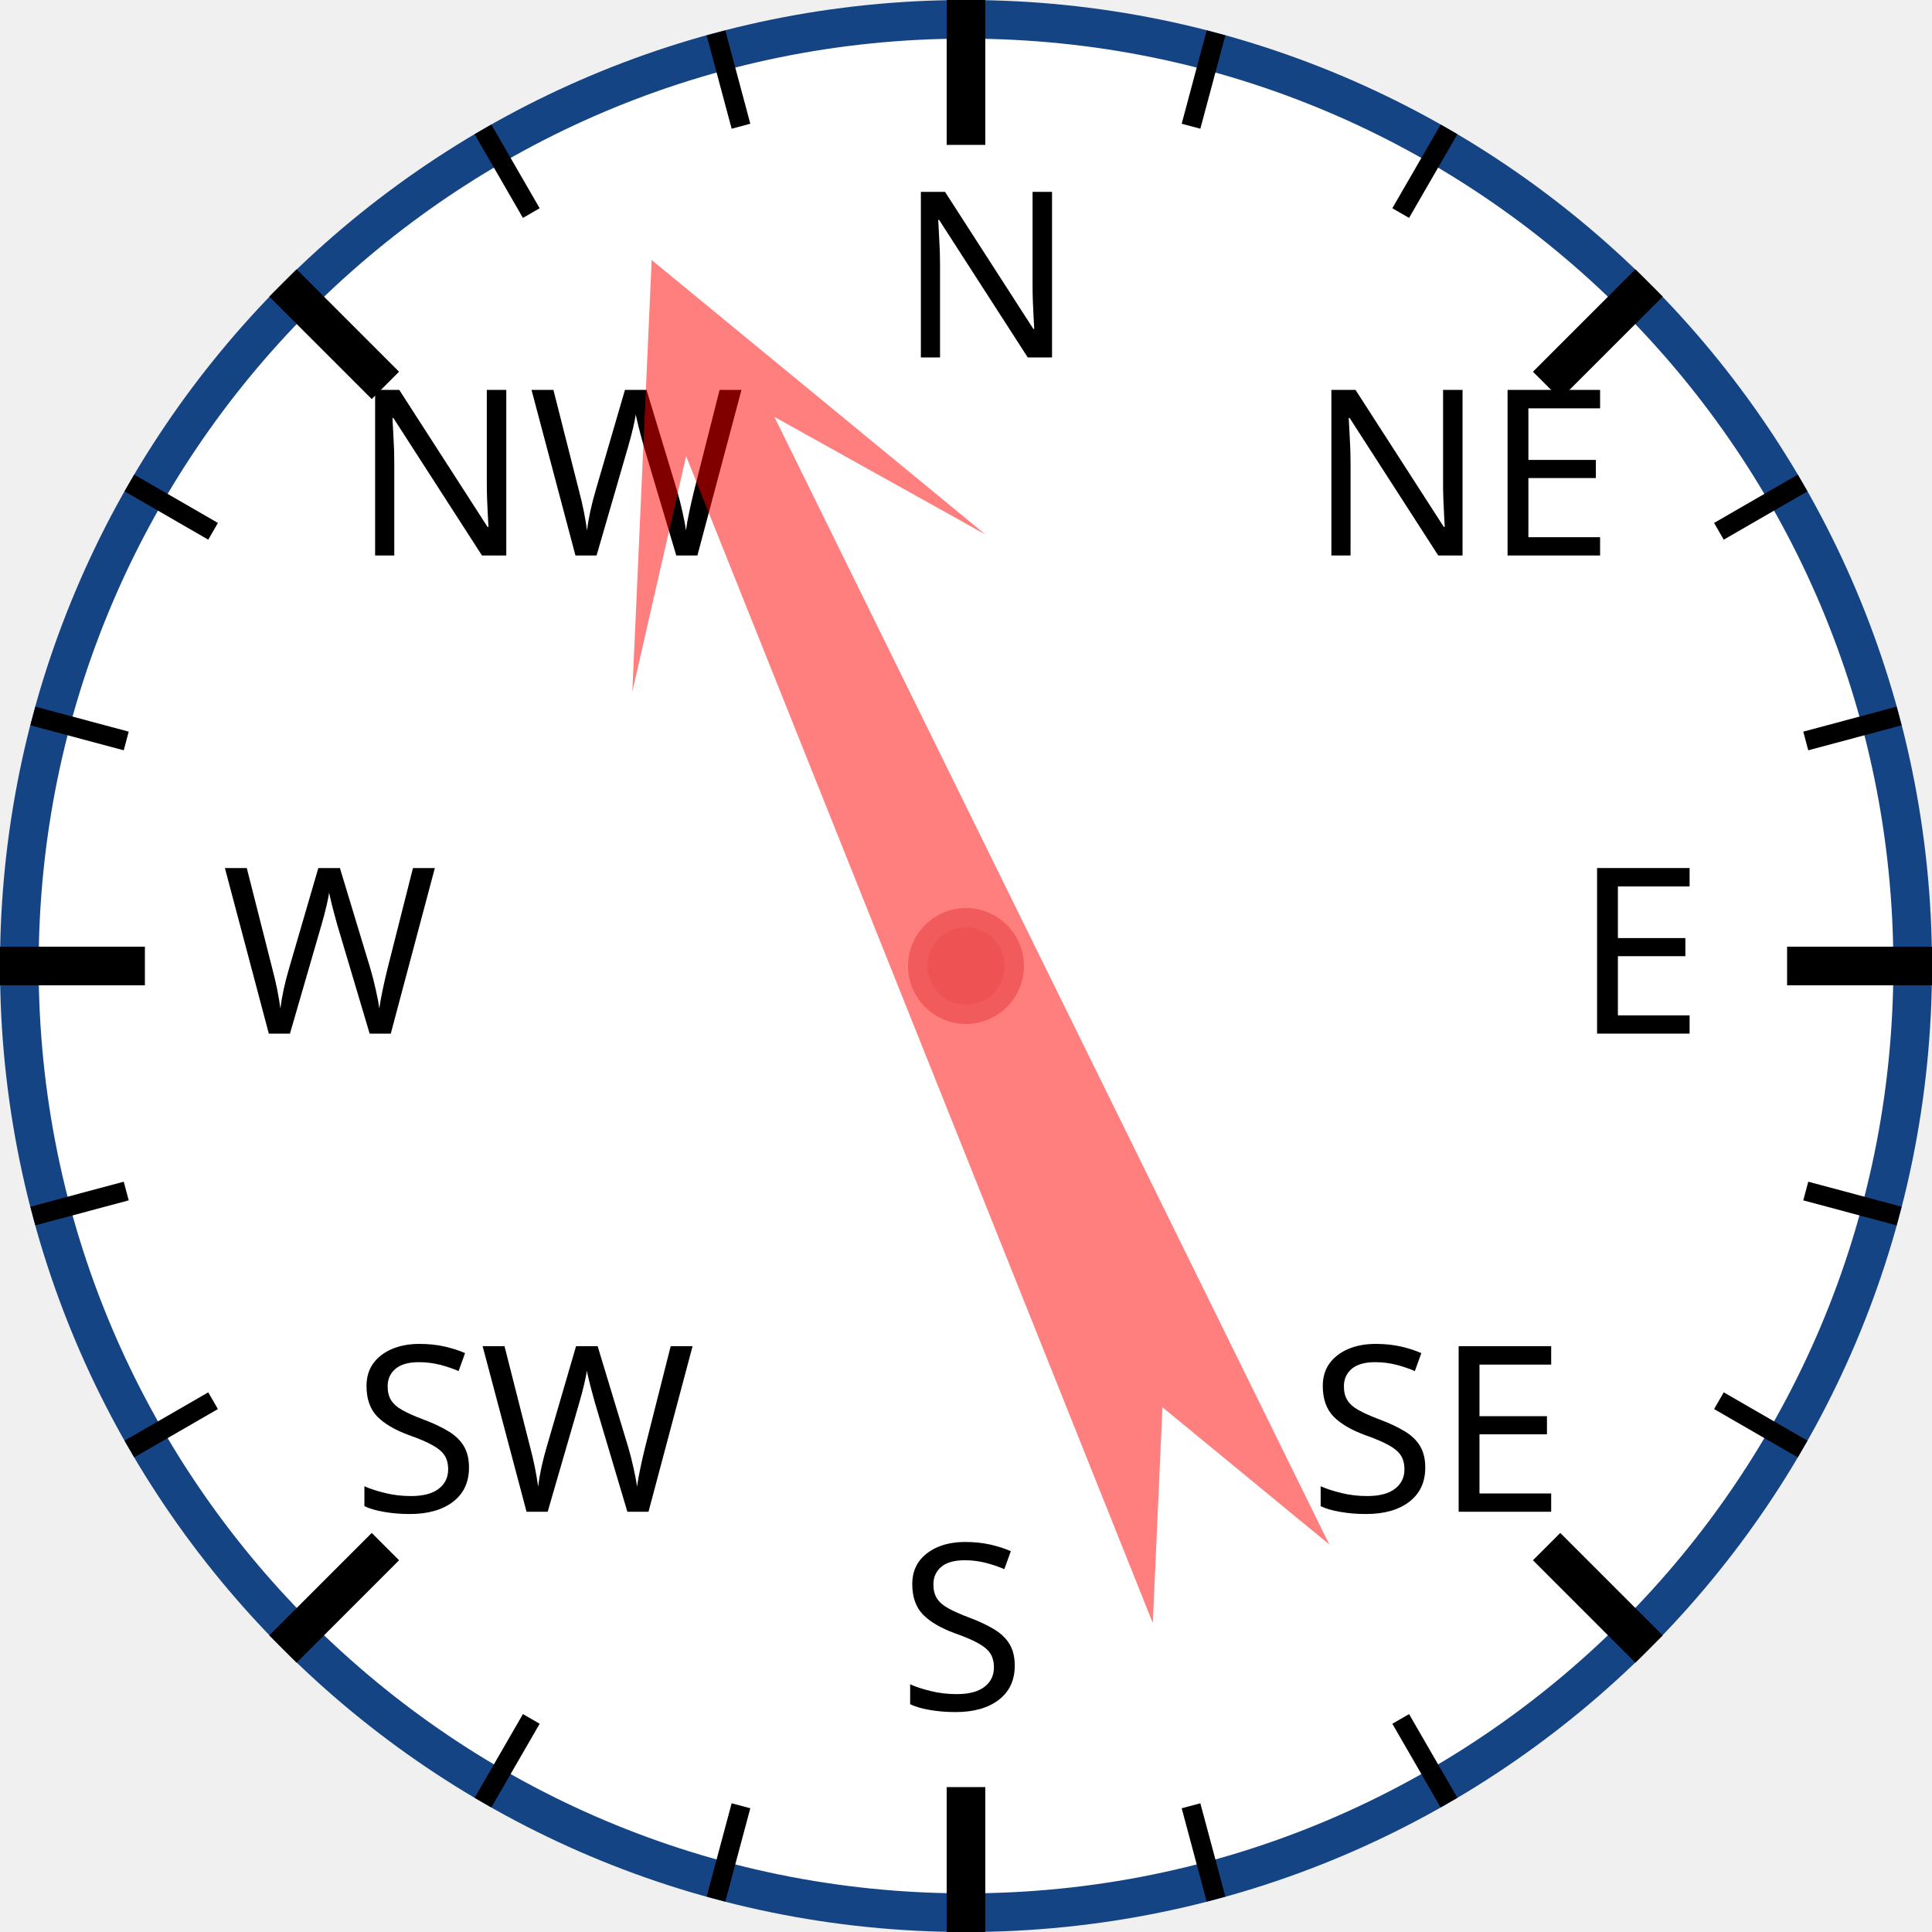
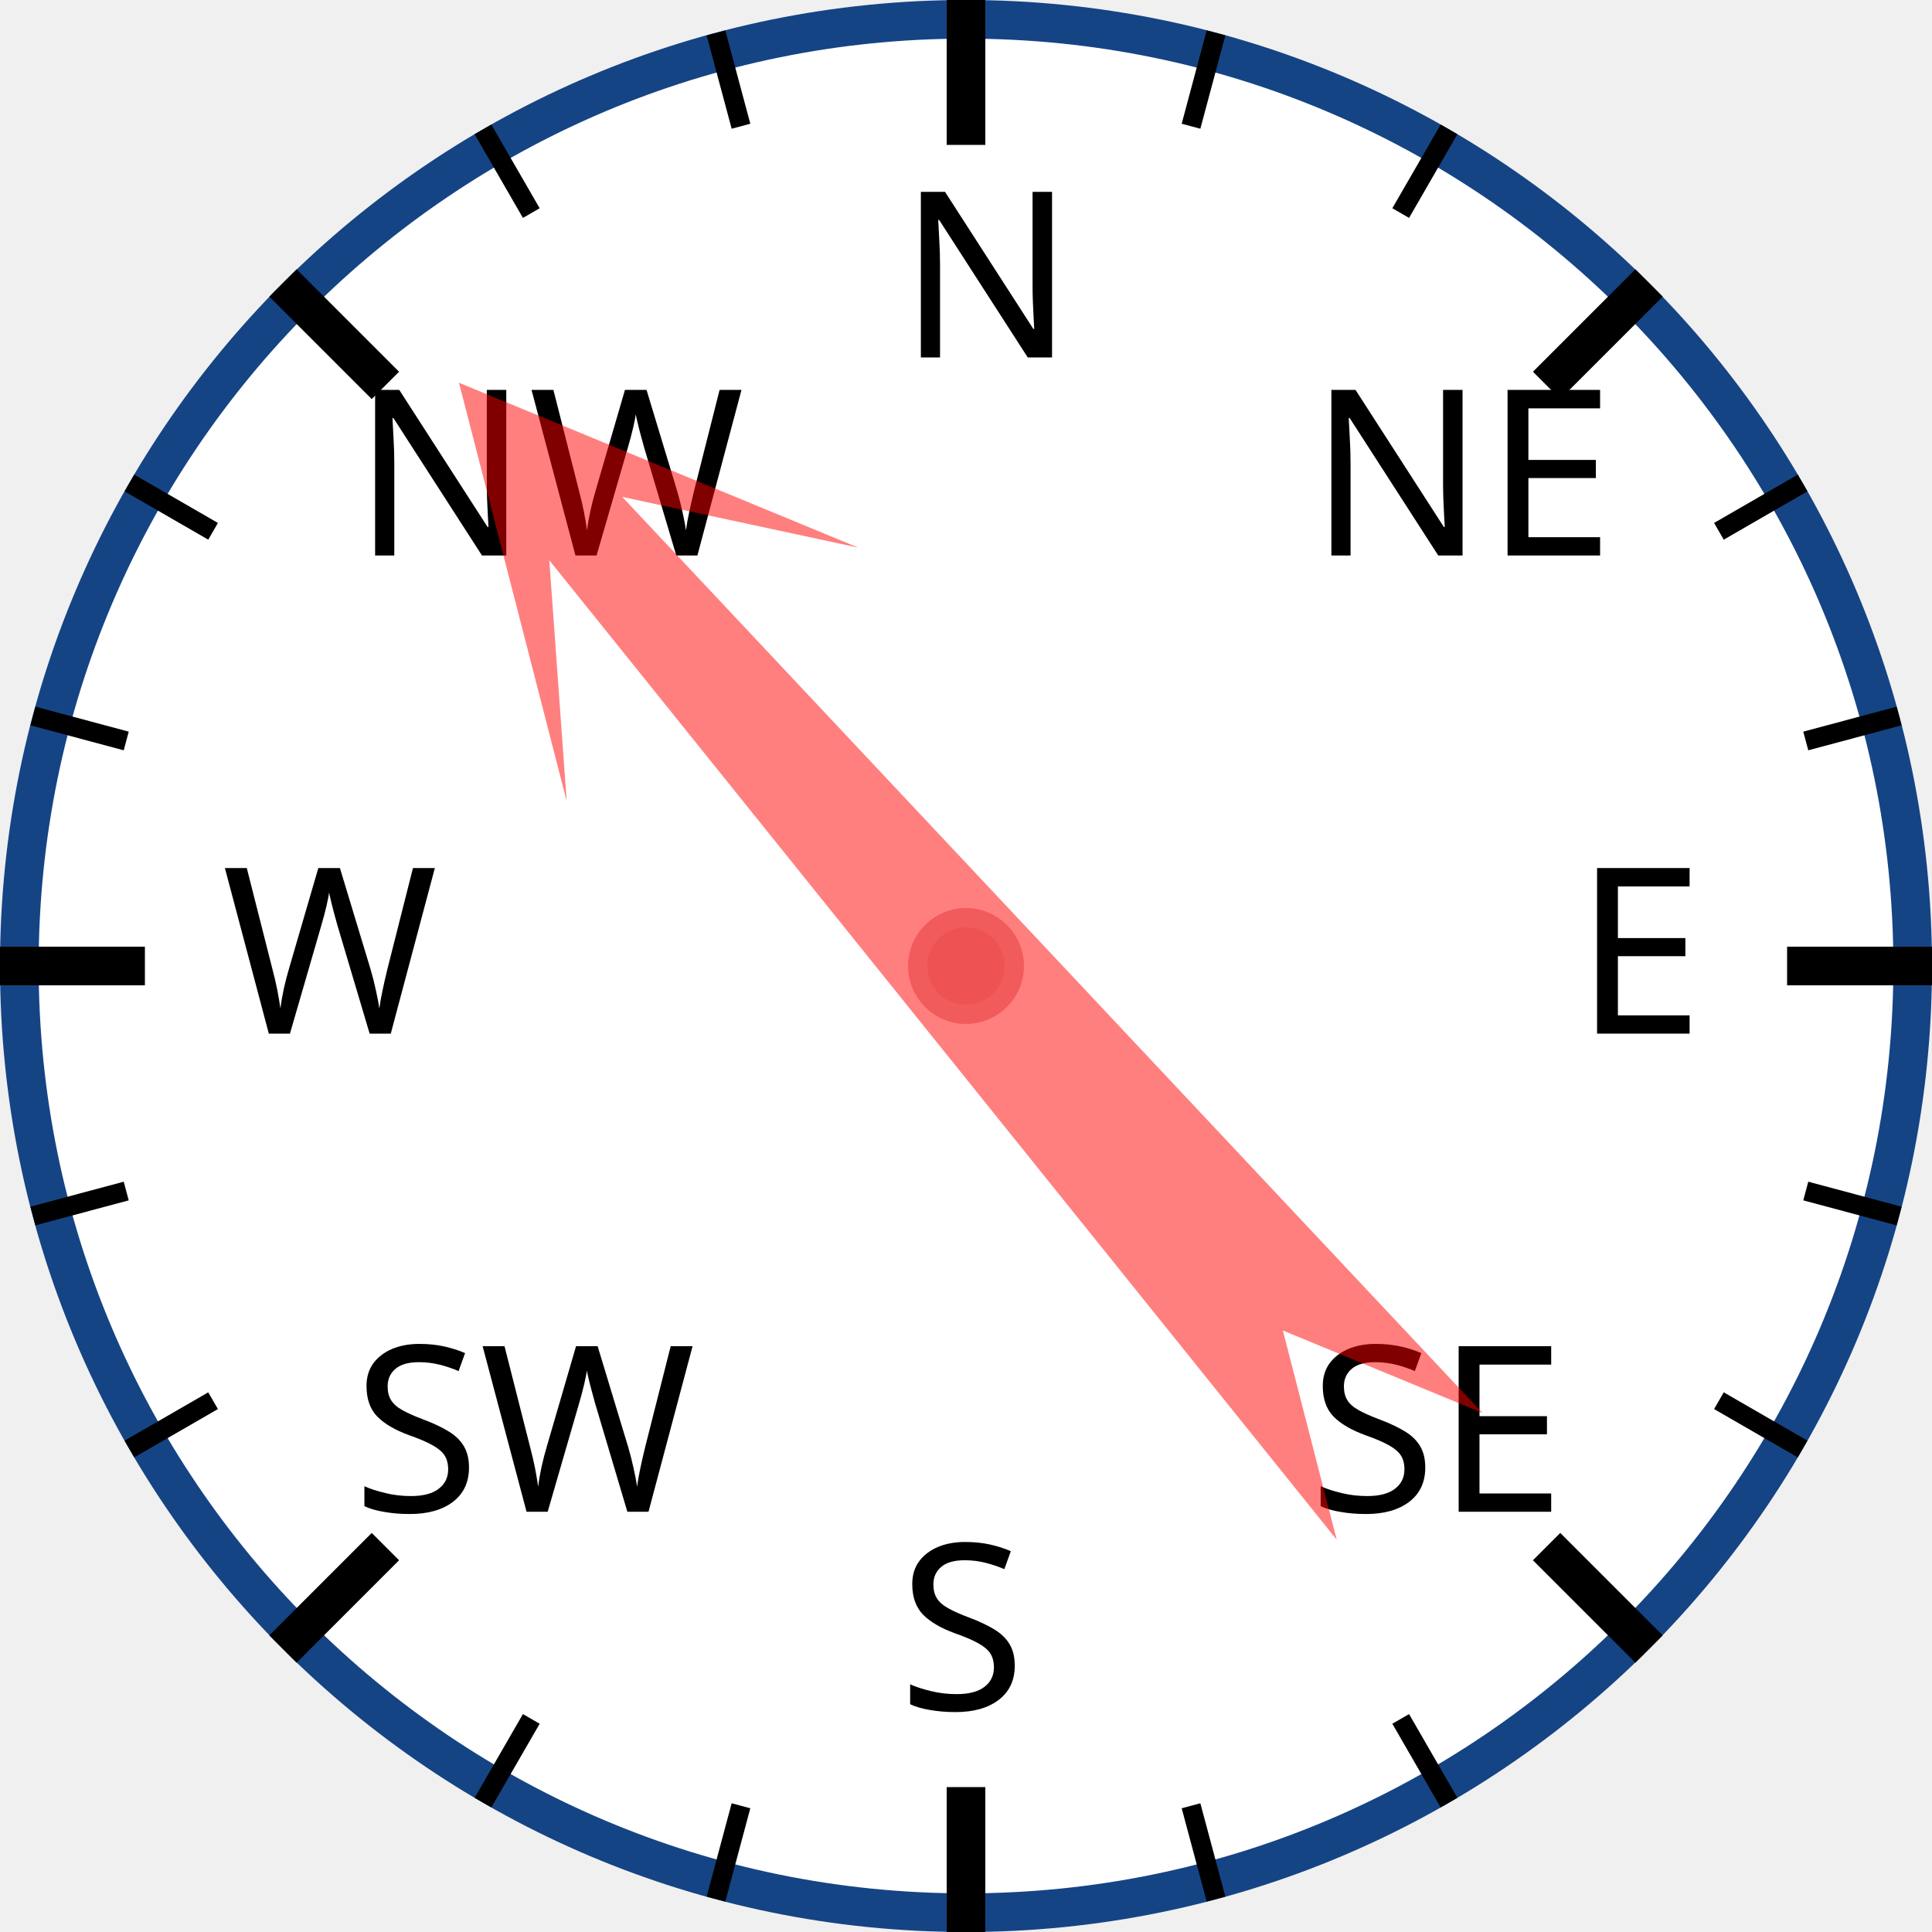
<svg xmlns="http://www.w3.org/2000/svg" width="120px" height="120px" viewBox="0 0 200 200">
  <circle cx="100" cy="100" r="98" style="fill: white; stroke: #154485; stroke-width: 4;" />
  <text x="93.0" y="37.0" style="font-family: sans-serif; font-size: 18pt;">N</text>
  <line x1="100.0" y1="0.0" x2="100.0" y2="15.0" style="stroke: black; stroke-width: 4;" />
  <line x1="74.118" y1="3.407" x2="76.706" y2="13.067" style="stroke: black; stroke-width: 2;" />
  <line x1="50" y1="13.397" x2="55" y2="22.058" style="stroke: black; stroke-width: 2;" />
  <text x="36.503" y="57.503" style="font-family: sans-serif; font-size: 18pt;">NW</text>
  <line x1="29.289" y1="29.289" x2="39.896" y2="39.896" style="stroke: black; stroke-width: 4;" />
  <line x1="13.397" y1="50" x2="22.058" y2="55" style="stroke: black; stroke-width: 2;" />
  <line x1="3.407" y1="74.118" x2="13.067" y2="76.706" style="stroke: black; stroke-width: 2;" />
  <text x="23.0" y="107.0" style="font-family: sans-serif; font-size: 18pt;">W</text>
  <line x1="0.0" y1="100.0" x2="15.0" y2="100.0" style="stroke: black; stroke-width: 4;" />
  <line x1="3.407" y1="125.882" x2="13.067" y2="123.294" style="stroke: black; stroke-width: 2;" />
  <line x1="13.397" y1="150" x2="22.058" y2="145" style="stroke: black; stroke-width: 2;" />
  <text x="36.503" y="156.497" style="font-family: sans-serif; font-size: 18pt;">SW</text>
  <line x1="29.289" y1="170.711" x2="39.896" y2="160.104" style="stroke: black; stroke-width: 4;" />
  <line x1="50" y1="186.603" x2="55" y2="177.942" style="stroke: black; stroke-width: 2;" />
  <line x1="74.118" y1="196.593" x2="76.706" y2="186.933" style="stroke: black; stroke-width: 2;" />
  <text x="93" y="177.0" style="font-family: sans-serif; font-size: 18pt;">S</text>
  <line x1="100" y1="200.0" x2="100" y2="185.0" style="stroke: black; stroke-width: 4;" />
  <line x1="125.882" y1="196.593" x2="123.294" y2="186.933" style="stroke: black; stroke-width: 2;" />
  <line x1="150.0" y1="186.603" x2="145.0" y2="177.942" style="stroke: black; stroke-width: 2;" />
  <text x="135.497" y="156.497" style="font-family: sans-serif; font-size: 18pt;">SE</text>
  <line x1="170.711" y1="170.711" x2="160.104" y2="160.104" style="stroke: black; stroke-width: 4;" />
  <line x1="186.603" y1="150" x2="177.942" y2="145" style="stroke: black; stroke-width: 2;" />
  <line x1="196.593" y1="125.882" x2="186.933" y2="123.294" style="stroke: black; stroke-width: 2;" />
  <text x="163.0" y="107" style="font-family: sans-serif; font-size: 18pt;">E</text>
  <line x1="200.0" y1="100" x2="185.0" y2="100" style="stroke: black; stroke-width: 4;" />
  <line x1="196.593" y1="74.118" x2="186.933" y2="76.706" style="stroke: black; stroke-width: 2;" />
  <line x1="186.603" y1="50" x2="177.942" y2="55" style="stroke: black; stroke-width: 2;" />
  <text x="135.497" y="57.503" style="font-family: sans-serif; font-size: 18pt;">NE</text>
  <line x1="170.711" y1="29.289" x2="160.104" y2="39.896" style="stroke: black; stroke-width: 4;" />
  <line x1="150" y1="13.397" x2="145" y2="22.058" style="stroke: black; stroke-width: 2;" />
  <line x1="125.882" y1="3.407" x2="123.294" y2="13.067" style="stroke: black; stroke-width: 2;" />
-   <polygon points="100 20 120 60 105 40 110 170 100 150 90 170 95 40 80 60" style="fill: red; fill-opacity: 0.5;" transform="rotate(336,100,100)" />
+   <polygon points="100 20 120 60 105 40 110 170 100 150 90 170 95 40 80 60" style="fill: red; fill-opacity: 0.5;" transform="rotate(319,100,100)" />
  <circle cx="100" cy="100" r="5" style="fill: #EE5252; stroke: #F25B5B; stroke-width: 2;" />
</svg>
